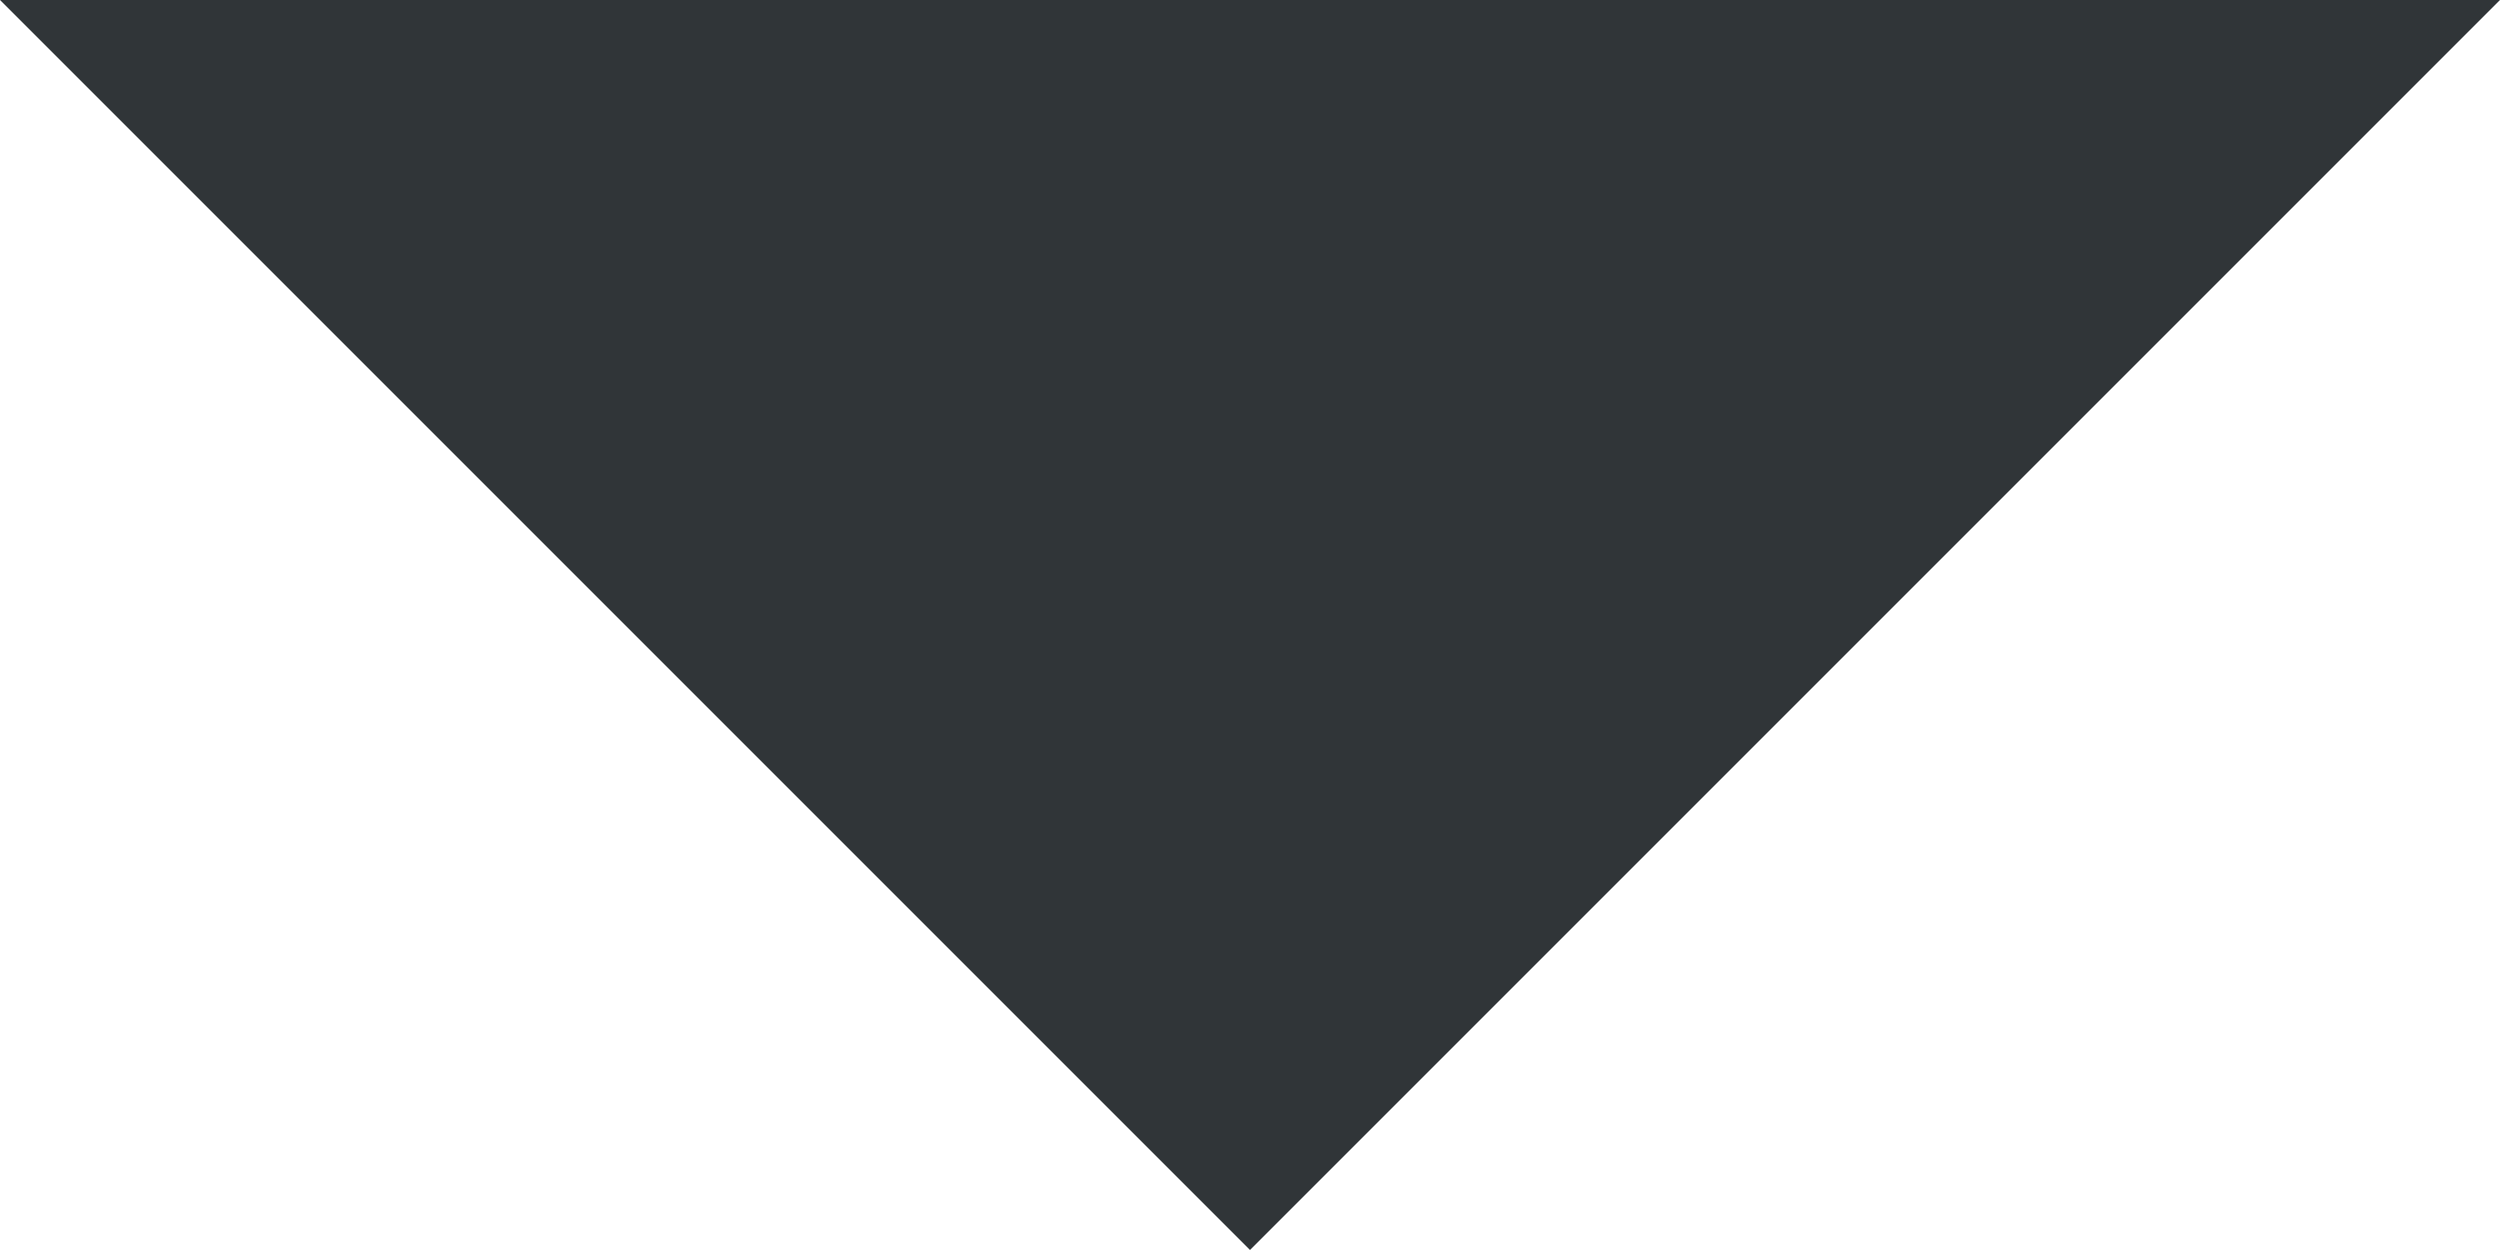
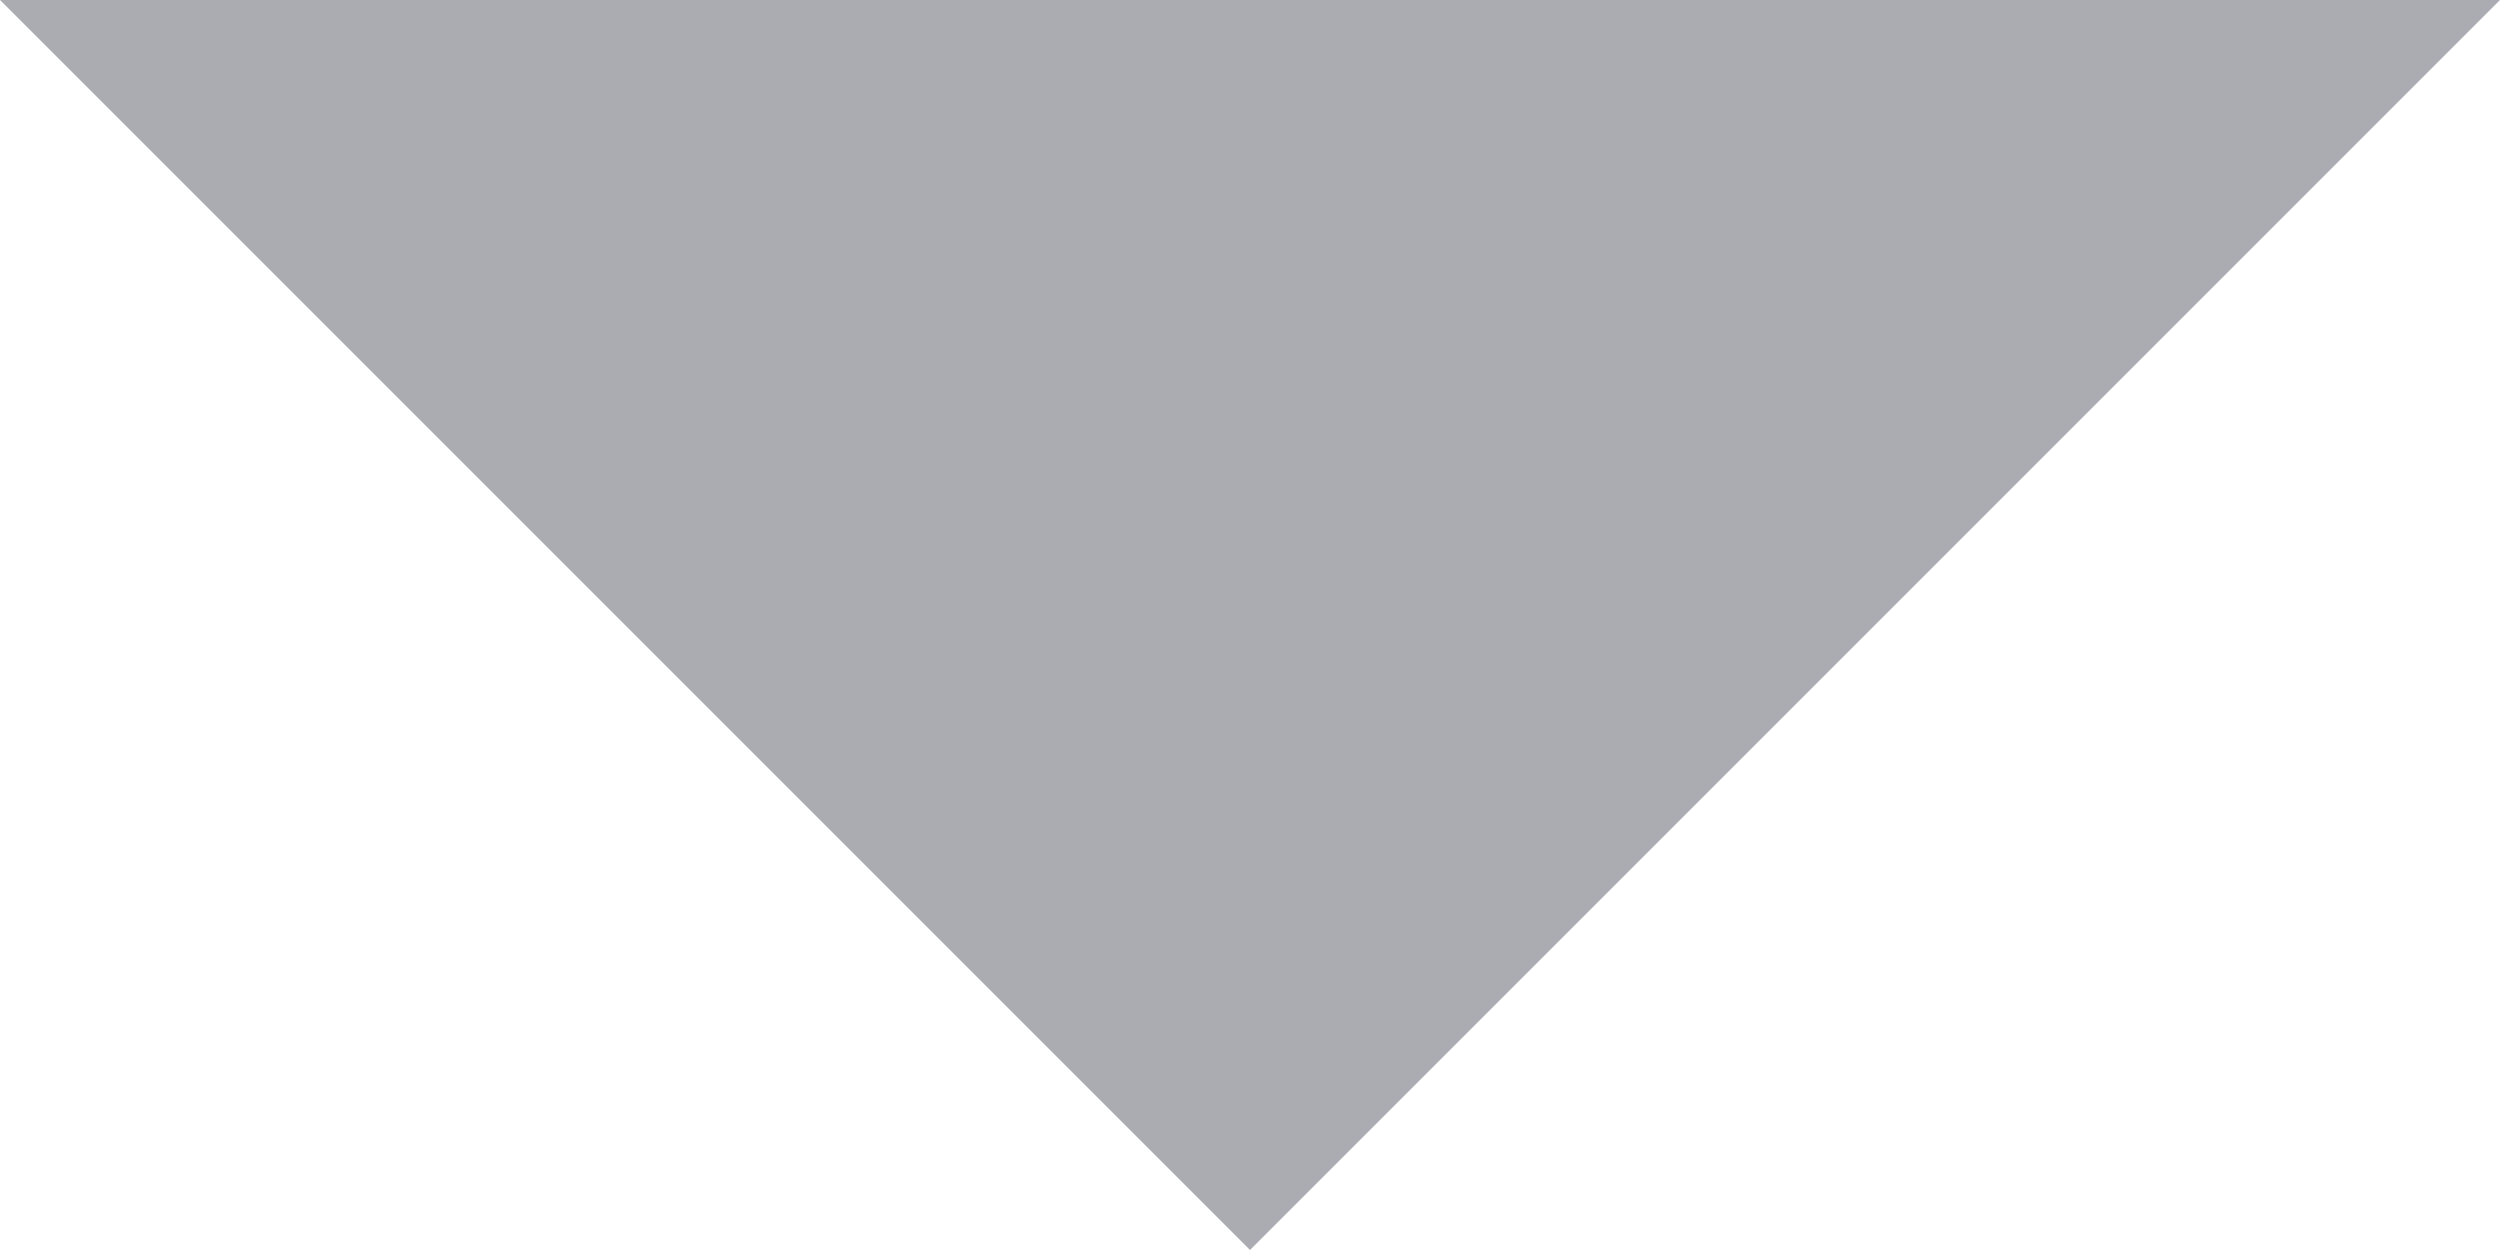
<svg xmlns="http://www.w3.org/2000/svg" width="10" height="5" viewBox="0 0 10 5" fill="none">
-   <path fill-rule="evenodd" clip-rule="evenodd" d="M0 0L5 5L10 0H0Z" fill="#303538" />
+   <path fill-rule="evenodd" clip-rule="evenodd" d="M0 0L5 5L10 0H0Z" fill="#ABABB2" />
</svg>
